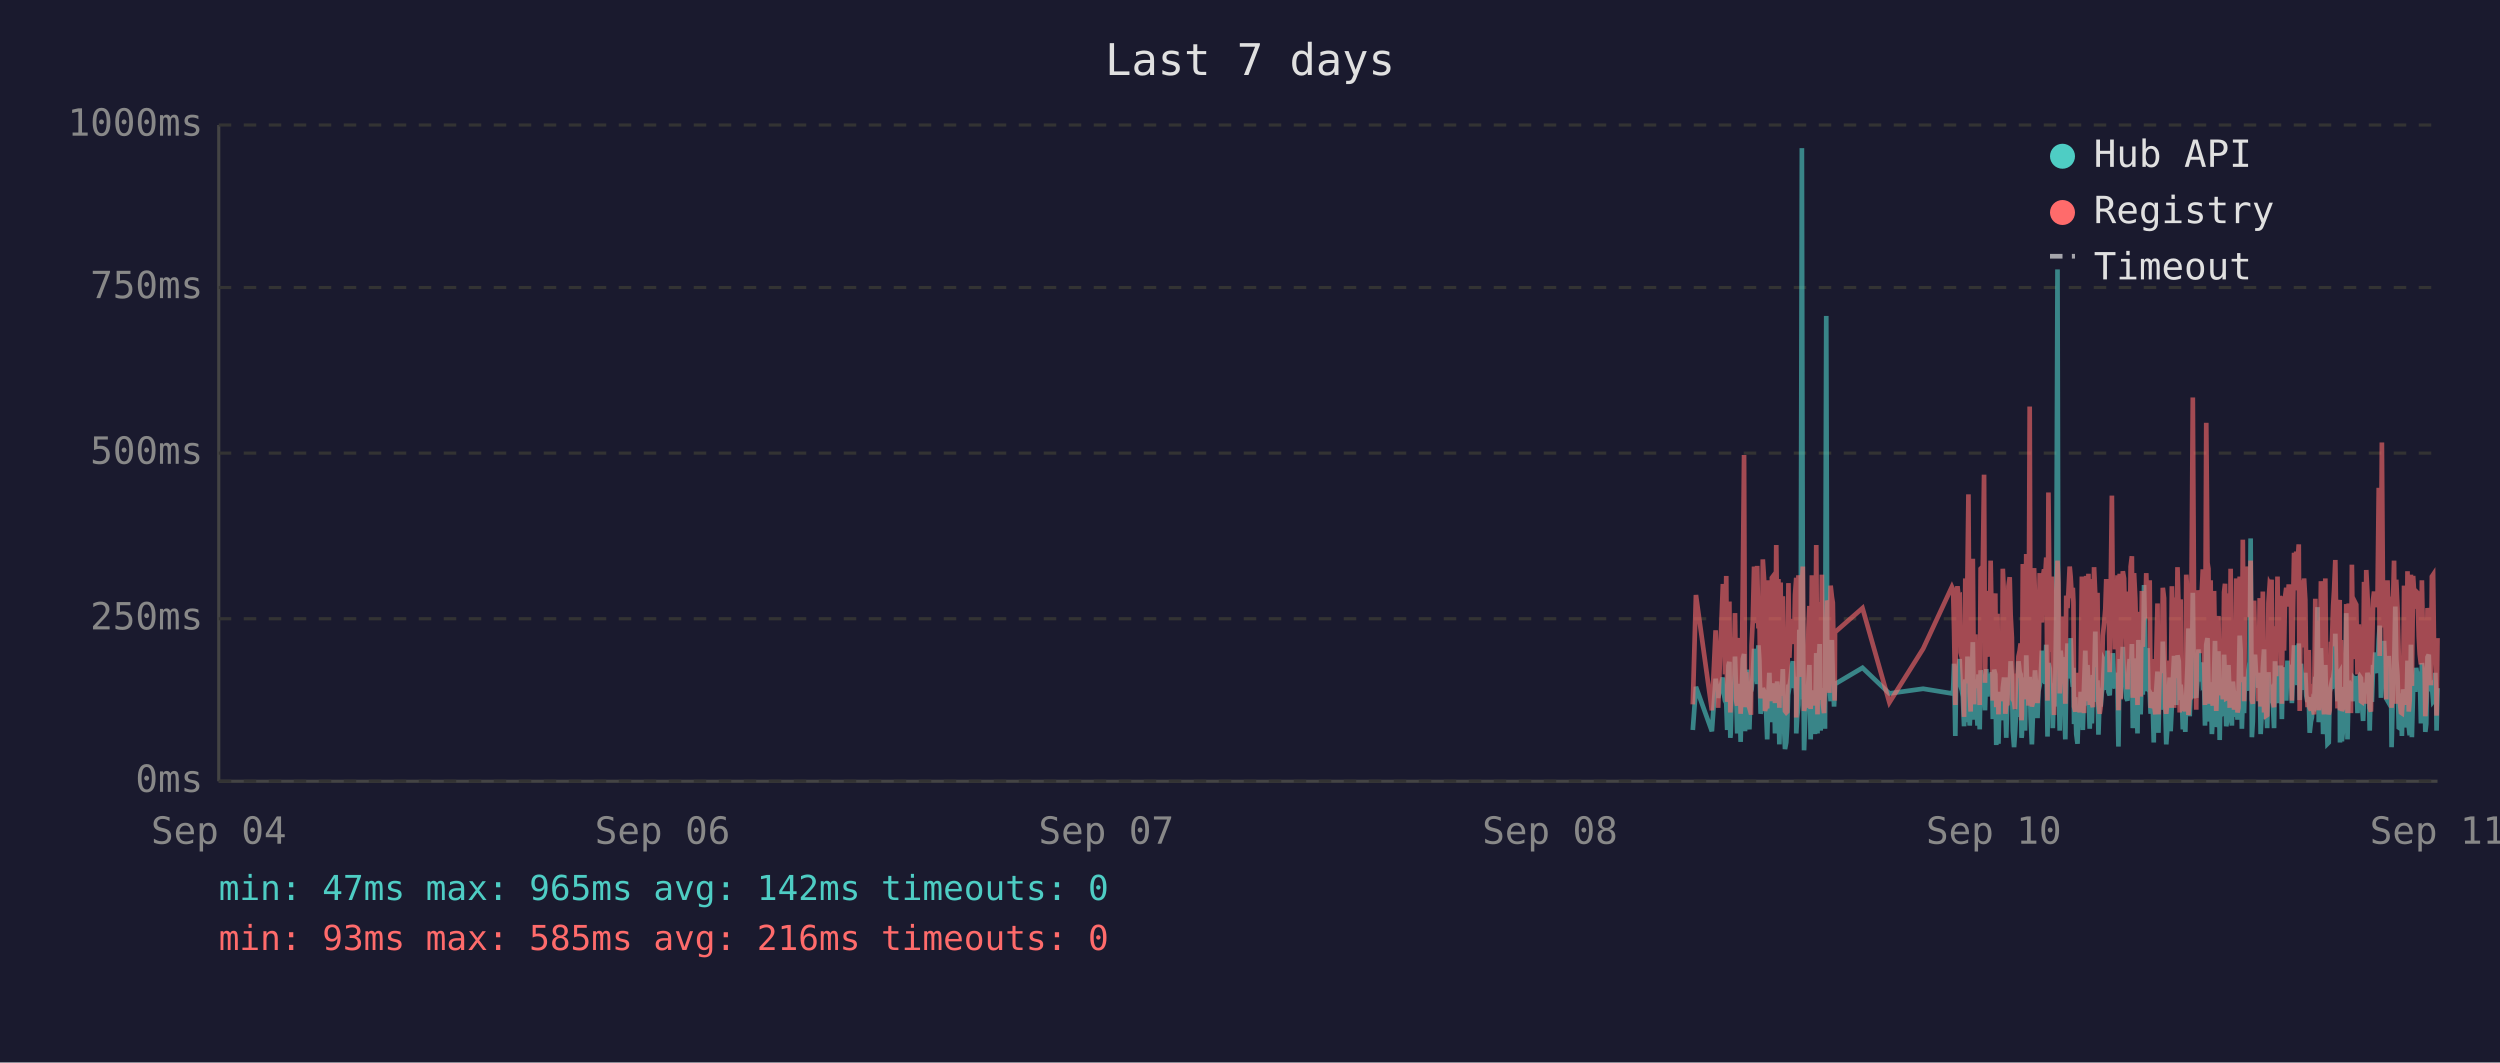
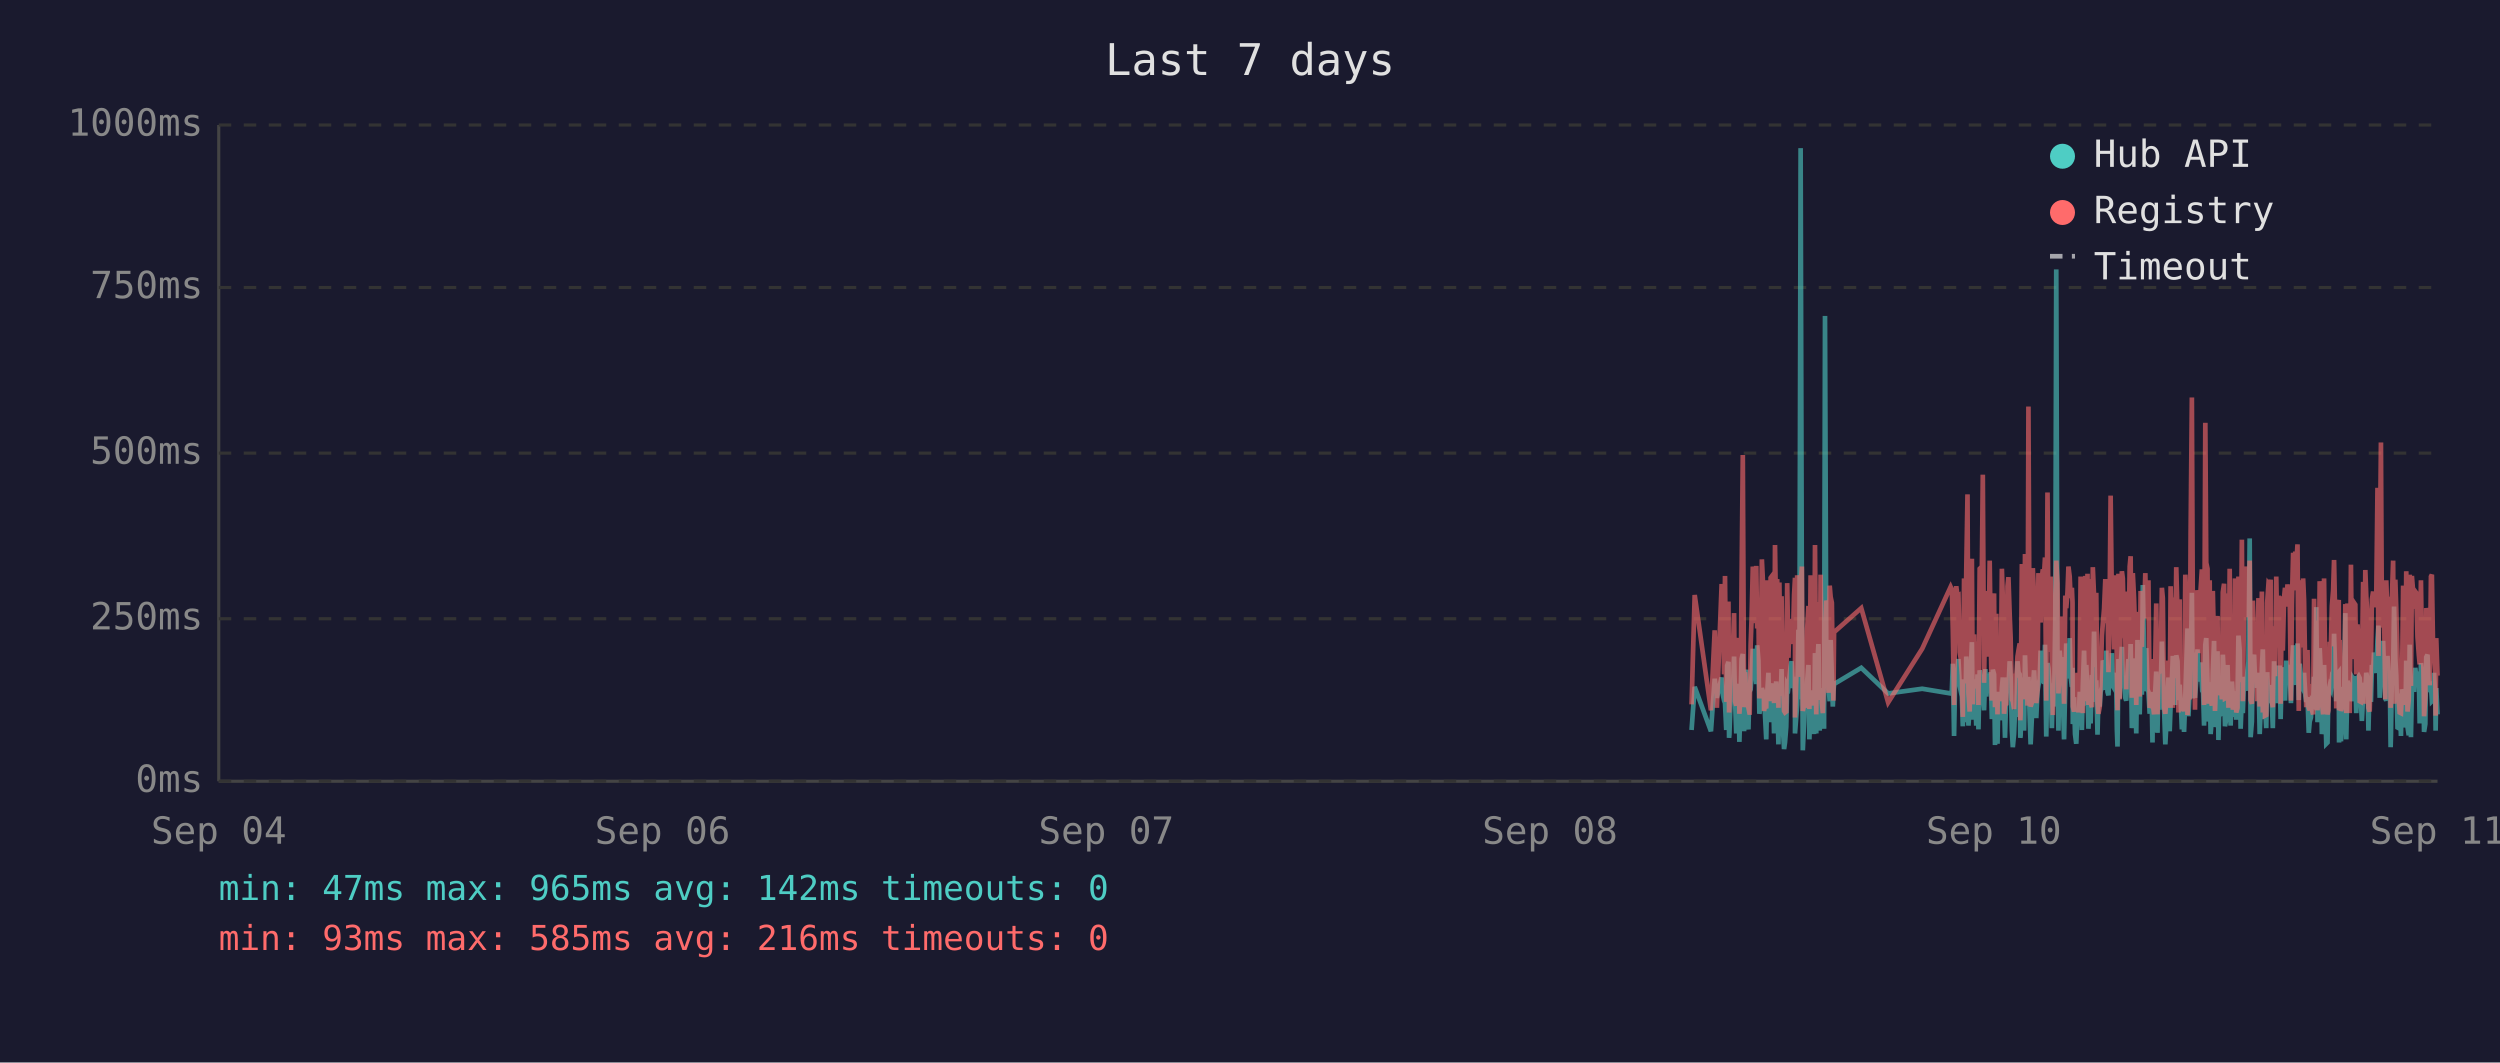
<svg xmlns="http://www.w3.org/2000/svg" viewBox="0 0 800 340" font-family="monospace" font-size="12">
  <rect width="800" height="340" fill="#1a1a2e" />
  <text x="400" y="24" fill="#e0e0e0" font-size="14" text-anchor="middle">Last 7 days</text>
  <line x1="70" y1="40" x2="70" y2="250" stroke="#444" stroke-width="1" />
  <line x1="70" y1="250" x2="780" y2="250" stroke="#444" stroke-width="1" />
  <line x1="70" y1="250" x2="780" y2="250" stroke="#333" stroke-width="1" stroke-dasharray="4" />
  <text x="65" y="250" fill="#888" text-anchor="end" dominant-baseline="middle">0ms</text>
  <line x1="70" y1="198" x2="780" y2="198" stroke="#333" stroke-width="1" stroke-dasharray="4" />
  <text x="65" y="198" fill="#888" text-anchor="end" dominant-baseline="middle">250ms</text>
  <line x1="70" y1="145" x2="780" y2="145" stroke="#333" stroke-width="1" stroke-dasharray="4" />
  <text x="65" y="145" fill="#888" text-anchor="end" dominant-baseline="middle">500ms</text>
  <line x1="70" y1="92" x2="780" y2="92" stroke="#333" stroke-width="1" stroke-dasharray="4" />
  <text x="65" y="92" fill="#888" text-anchor="end" dominant-baseline="middle">750ms</text>
  <line x1="70" y1="40" x2="780" y2="40" stroke="#333" stroke-width="1" stroke-dasharray="4" />
  <text x="65" y="40" fill="#888" text-anchor="end" dominant-baseline="middle">1000ms</text>
  <text x="70" y="270" fill="#888" text-anchor="middle">Sep 04</text>
  <text x="212" y="270" fill="#888" text-anchor="middle">Sep 06</text>
  <text x="354" y="270" fill="#888" text-anchor="middle">Sep 07</text>
  <text x="496" y="270" fill="#888" text-anchor="middle">Sep 08</text>
  <text x="638" y="270" fill="#888" text-anchor="middle">Sep 10</text>
  <text x="780" y="270" fill="#888" text-anchor="middle">Sep 11</text>
-   <polyline points="541.7,233.6 542.7,219.8 547.8,234.0 549.0,217.2 549.8,223.3 551.3,216.8 551.7,222.3 552.0,224.2 552.4,225.0 552.7,233.6 553.1,213.0 553.4,211.8 553.7,236.1 553.8,235.1 554.1,223.8 554.5,221.2 554.9,222.3 555.2,210.1 555.6,223.3 555.9,234.7 556.3,220.6 556.6,218.9 557.0,237.4 557.3,223.1 557.7,210.9 558.1,209.3 558.4,234.0 558.8,217.0 559.1,214.3 559.5,230.9 559.8,233.4 560.2,220.6 560.3,221.2 560.5,220.6 560.9,215.8 561.3,207.6 561.6,216.6 562.0,213.9 562.3,218.9 562.7,206.5 563.0,211.4 563.4,228.4 563.8,226.1 564.1,220.2 564.5,221.2 564.8,221.9 565.2,228.8 565.5,236.6 565.9,221.9 566.2,215.3 566.6,231.1 567.0,221.9 567.3,221.2 567.7,218.7 568.0,234.7 568.4,221.2 568.7,218.1 569.1,223.1 569.4,238.2 569.8,220.8 570.1,224.8 570.5,214.1 570.9,232.6 571.2,239.7 571.6,237.6 571.9,232.6 572.3,219.1 572.6,219.8 573.0,217.2 573.4,213.2 573.7,211.6 574.1,220.2 574.4,216.6 574.8,222.5 574.8,234.7 575.1,229.4 575.5,225.6 575.8,201.5 576.2,223.8 576.6,47.4 576.9,196.0 577.3,240.1 577.6,231.1 578.0,221.0 578.3,225.0 578.7,217.9 579.0,212.8 579.4,236.6 579.8,222.7 580.1,222.9 580.5,221.0 580.8,234.9 581.2,209.0 581.6,234.7 581.9,213.5 582.3,206.1 582.6,233.8 583.0,220.2 583.3,230.7 583.7,223.8 584.0,233.2 584.4,101.1 584.7,207.2 585.1,217.9 585.4,218.9 585.8,224.4 586.2,204.8 586.5,216.6 586.9,226.1 587.1,221.2 587.2,218.9 596.0,213.7 604.6,221.9 615.4,220.4 624.6,221.9 625.0,221.0 625.3,212.4 625.7,235.5 626.0,214.1 626.4,215.3 626.7,214.3 627.1,210.9 627.4,219.5 627.8,221.0 628.1,222.9 628.5,232.4 628.9,217.4 629.2,231.1 629.6,210.1 629.9,216.0 630.3,232.2 630.6,226.1 631.0,216.2 631.3,205.5 631.7,230.3 632.1,217.4 632.4,224.4 632.8,232.2 633.1,215.8 633.5,233.4 633.8,214.5 634.5,219.3 634.9,221.9 635.2,227.3 635.6,214.1 636.0,222.9 636.3,215.6 636.7,218.3 637.0,220.0 637.4,215.1 637.7,230.1 638.1,214.3 638.5,215.8 638.8,238.4 639.2,223.8 639.5,238.0 639.9,222.1 640.2,222.1 640.6,230.5 640.9,220.2 641.3,216.8 641.7,225.6 642.0,236.1 642.4,221.9 642.7,216.8 643.1,220.6 643.4,211.6 643.8,216.6 644.1,233.8 644.5,239.1 644.8,234.9 645.2,227.3 645.6,229.4 645.9,211.6 646.3,215.1 646.6,215.8 646.9,236.1 647.0,235.3 647.3,221.7 647.7,216.8 648.0,233.8 648.4,209.7 648.8,223.8 649.1,222.7 649.5,216.6 649.8,229.4 650.2,238.2 650.5,229.6 650.9,220.4 651.2,214.5 651.6,220.4 652.0,229.8 652.3,221.2 652.7,219.3 653.0,217.4 653.4,208.2 653.7,218.5 654.1,208.2 654.5,218.9 654.8,206.3 655.2,235.7 655.5,212.2 655.9,213.9 656.2,219.8 656.6,218.7 656.9,233.0 657.3,219.3 657.6,226.1 658.0,197.1 658.4,86.2 658.7,216.0 659.1,233.8 659.4,208.2 659.8,213.0 660.1,210.3 660.5,223.3 660.9,236.6 661.2,217.9 661.6,205.9 661.9,216.4 662.3,216.4 662.6,204.2 663.0,216.4 663.3,219.8 663.5,213.7 663.7,231.7 664.1,223.1 664.4,234.9 664.8,238.0 665.1,228.2 665.5,231.5 665.8,222.1 666.2,222.1 666.5,233.6 666.9,219.5 667.3,208.2 667.6,225.8 668.0,212.8 668.3,221.0 668.7,233.2 669.0,224.4 669.4,231.5 669.7,216.0 670.1,218.9 670.5,202.1 670.8,224.6 671.2,217.7 671.5,235.1 671.9,222.9 672.2,226.1 672.6,221.4 672.9,219.8 673.3,211.4 673.7,212.2 674.0,220.8 674.4,208.2 674.7,221.4 675.1,222.5 675.4,214.9 675.8,220.2 676.1,209.0 676.5,219.5 676.8,220.2 677.2,215.3 677.6,218.7 677.8,233.4 677.9,238.9 678.3,210.9 678.6,223.5 679.0,213.2 679.3,207.0 679.7,219.5 680.1,216.4 680.4,223.3 680.8,224.2 681.1,215.3 681.5,210.9 681.8,221.0 682.2,206.1 682.5,233.0 682.9,220.4 683.3,210.7 683.6,220.2 684.0,234.7 684.3,204.8 684.7,219.1 685.0,228.6 685.4,214.3 685.7,222.3 686.1,187.2 686.5,208.6 686.8,221.2 687.2,207.4 687.5,220.6 687.9,221.4 688.2,228.4 688.6,223.5 688.9,226.5 689.2,237.6 689.3,221.4 689.7,234.2 690.0,220.8 690.4,214.9 690.7,234.5 691.1,217.0 691.4,227.1 691.8,221.7 692.1,205.3 692.5,215.6 692.9,226.5 693.2,238.2 693.6,232.6 693.9,223.3 694.3,216.8 694.6,234.0 695.0,225.4 695.3,218.1 695.7,209.9 696.1,218.3 696.4,225.6 696.8,209.7 697.2,211.6 697.5,224.0 697.8,219.1 698.0,221.4 698.2,223.8 698.5,233.4 698.9,226.7 699.3,234.2 699.6,222.9 700.0,213.0 700.3,201.1 700.7,229.2 701.0,220.8 701.4,215.8 701.7,189.7 702.1,223.5 702.5,208.8 702.8,223.3 703.2,217.7 703.5,207.8 703.9,218.1 704.2,213.9 704.6,212.0 704.9,218.9 705.3,218.3 705.6,232.2 706.0,206.3 706.4,204.2 706.7,218.5 707.1,230.9 707.4,218.3 707.8,234.9 708.1,229.8 708.5,215.3 708.8,205.1 709.2,232.6 709.6,231.1 709.9,208.4 710.3,236.8 710.6,218.9 711.0,228.6 711.3,228.4 711.7,209.5 712.0,217.0 712.4,232.4 712.8,230.1 713.1,212.8 713.5,223.8 713.8,221.4 714.2,232.2 714.5,218.1 714.9,222.5 715.2,229.4 715.6,221.2 716.0,230.3 716.3,224.2 716.7,203.4 717.0,208.2 717.4,233.2 717.7,222.9 718.1,228.2 718.4,216.6 718.8,219.3 719.2,221.0 719.5,214.5 719.9,211.8 720.2,172.3 720.6,235.9 720.9,230.9 721.3,211.6 721.6,209.5 722.0,217.2 722.4,218.7 722.7,220.0 723.1,215.3 723.4,234.9 723.8,227.3 724.1,213.9 724.5,207.8 724.8,230.1 725.2,225.4 725.5,233.0 725.9,215.1 726.3,225.0 726.6,219.3 726.9,220.8 727.0,220.6 727.3,225.0 727.7,233.0 728.0,211.6 728.4,222.9 728.8,220.0 729.1,225.0 729.5,213.7 729.8,213.7 730.2,230.1 730.5,213.5 730.9,224.2 731.2,214.9 731.6,224.2 732.0,211.4 732.4,218.7 732.7,212.8 733.1,215.1 733.4,225.0 733.8,213.7 734.1,206.5 734.5,213.9 734.8,217.7 735.2,219.1 735.6,205.9 735.9,224.0 736.3,212.4 736.6,216.4 737.0,219.8 737.3,220.6 737.7,215.3 738.0,222.5 738.4,224.6 738.8,223.1 739.1,234.5 739.5,230.9 739.8,229.6 740.2,224.6 740.5,225.2 740.9,216.6 741.2,218.3 741.6,194.3 742.0,231.1 742.3,223.3 742.7,207.4 743.0,216.2 743.4,234.9 743.7,231.7 744.1,212.8 744.4,226.5 744.8,238.0 745.2,237.6 745.5,221.4 745.9,219.5 746.2,220.4 746.6,217.2 746.9,217.9 747.3,202.8 747.6,216.6 748.0,224.4 748.4,215.6 748.7,215.1 748.8,237.6 749.1,219.8 749.4,237.2 749.8,233.2 750.1,222.9 750.5,224.2 750.8,196.2 751.2,236.6 751.6,217.9 751.9,218.9 752.3,223.3 752.6,218.5 753.0,224.4 753.3,217.2 753.7,217.7 754.0,216.4 754.4,228.2 754.8,217.0 755.1,216.4 755.5,217.0 755.8,224.8 756.2,230.7 756.5,222.5 756.9,218.5 757.2,221.2 757.6,215.3 758.0,217.4 758.3,233.8 758.7,217.4 759.0,224.6 759.4,212.8 759.7,214.9 760.1,208.8 760.4,214.1 760.8,215.3 761.2,204.8 761.5,200.2 761.9,223.3 762.2,211.4 762.6,209.3 762.9,205.1 763.3,215.1 763.6,223.5 764.0,224.2 764.4,209.9 764.7,216.8 765.1,214.9 765.3,239.1 765.4,235.5 765.8,216.4 766.1,214.7 766.5,194.1 766.8,210.9 767.2,216.2 767.6,232.8 767.9,233.0 768.3,221.9 768.6,235.5 769.0,220.6 769.3,222.3 769.7,226.1 770.0,232.8 770.4,211.4 770.8,232.6 771.1,235.3 771.5,206.3 771.8,235.9 772.2,220.4 772.5,217.2 772.9,221.4 773.2,213.7 773.6,217.0 774.0,218.3 774.3,214.9 774.7,231.5 775.0,212.2 775.4,215.1 775.8,217.4 776.1,234.2 776.4,231.7 776.8,210.3 777.2,209.5 777.5,220.2 777.9,219.8 778.2,219.3 778.6,224.4 778.9,224.0 779.3,215.3 779.6,224.4 779.7,233.8 780.0,220.2" fill="none" stroke="#4ecdc4" stroke-width="1.5" opacity="0.6" />
-   <polyline points="541.7,225.4 542.7,190.4 547.8,227.3 549.0,201.7 549.8,226.5 551.3,187.6 551.7,187.6 552.0,215.8 552.4,184.3 552.7,224.6 553.1,206.3 553.4,192.5 553.7,228.0 553.8,225.8 554.1,209.0 554.5,204.0 554.9,209.0 555.2,196.2 555.6,224.4 555.9,225.8 556.3,206.1 556.6,204.2 557.0,228.4 557.3,222.3 557.7,186.0 558.1,145.6 558.4,226.3 558.8,215.1 559.1,226.3 559.5,224.2 559.8,226.5 560.2,228.0 560.3,228.0 560.5,206.5 560.9,198.1 561.3,181.3 561.6,193.1 562.0,199.4 562.3,181.1 562.7,201.1 563.0,196.7 563.4,223.5 563.8,214.9 564.1,179.0 564.5,185.3 564.8,227.5 565.2,225.8 565.5,226.7 565.9,185.7 566.2,209.5 566.6,224.4 567.0,184.9 567.3,184.5 567.7,206.3 568.0,225.0 568.4,174.4 568.7,200.7 569.1,185.3 569.4,226.5 569.8,186.4 570.1,222.7 570.5,190.8 570.9,216.6 571.2,227.5 571.6,228.0 571.9,227.7 572.3,186.6 572.6,210.5 573.0,200.2 573.4,200.4 573.7,198.1 574.1,206.1 574.4,190.4 574.8,184.9 574.8,229.6 575.1,217.7 575.5,184.1 575.8,188.3 576.2,216.6 576.6,187.8 576.9,181.3 577.3,227.5 577.6,225.6 578.0,207.4 578.3,226.5 578.7,201.3 579.0,193.9 579.4,226.9 579.8,184.1 580.1,209.0 580.5,185.5 580.8,225.8 581.2,174.4 581.6,228.6 581.9,192.7 582.3,197.5 582.6,224.0 583.0,183.9 583.3,225.0 583.7,228.2 584.0,216.0 584.4,209.9 584.7,192.2 585.1,193.3 585.4,221.7 585.8,187.4 586.2,191.0 586.5,192.9 586.9,217.2 587.1,224.2 587.2,202.3 596.0,194.6 604.6,224.8 615.4,207.6 624.6,187.8 625.0,188.7 625.3,201.7 625.7,225.6 626.0,191.0 626.4,187.6 626.7,190.8 627.1,190.6 627.4,208.8 627.8,210.5 628.1,216.0 628.5,229.4 628.9,185.1 629.2,218.7 629.6,182.8 629.9,158.2 630.3,221.7 630.6,227.7 631.0,191.8 631.3,178.8 631.7,225.4 632.1,203.0 632.4,219.5 632.8,219.3 633.1,205.3 633.5,225.6 633.8,182.0 634.5,181.3 634.9,151.9 635.2,218.5 635.6,189.1 636.0,208.0 636.3,207.4 636.7,210.1 637.0,179.4 637.4,202.1 637.7,224.2 638.1,194.3 638.5,189.9 638.8,226.3 639.2,196.4 639.5,228.6 639.9,206.5 640.2,217.4 640.6,224.4 640.9,182.0 641.3,191.4 641.7,228.4 642.0,225.4 642.4,225.2 642.7,187.6 643.1,184.7 643.4,196.7 643.8,204.0 644.1,223.8 644.5,224.4 644.8,226.9 645.2,215.6 645.6,216.8 645.9,210.1 646.3,208.2 646.6,205.9 646.9,230.5 647.0,228.4 647.3,180.5 647.7,186.4 648.0,223.8 648.4,177.3 648.8,184.7 649.1,225.8 649.5,130.1 649.8,217.2 650.2,226.1 650.5,224.8 650.9,181.8 651.2,190.8 651.6,201.7 652.0,225.0 652.3,221.0 652.7,183.4 653.0,192.7 653.4,199.2 653.7,184.9 654.1,182.2 654.5,183.9 654.8,178.4 655.2,224.2 655.5,157.6 655.9,197.7 656.2,208.6 656.6,184.5 656.9,214.1 657.3,228.8 657.6,206.5 658.0,194.6 658.4,179.4 658.7,186.6 659.1,221.9 659.4,214.1 659.8,203.6 660.1,197.3 660.5,208.8 660.9,225.2 661.2,190.6 661.6,194.6 661.9,189.5 662.3,181.3 662.6,184.5 663.0,191.4 663.3,188.1 663.5,192.7 663.7,226.1 664.1,227.7 664.4,225.0 664.8,223.5 665.1,215.3 665.5,228.0 665.8,215.1 666.2,184.5 666.5,215.3 666.9,228.2 667.3,197.3 667.6,184.3 668.0,224.4 668.3,183.6 668.7,225.6 669.0,185.3 669.4,224.8 669.7,226.3 670.1,181.5 670.5,190.8 670.8,213.5 671.2,189.7 671.5,225.0 671.9,228.4 672.2,226.3 672.6,217.7 672.9,203.4 673.3,199.6 673.7,194.8 674.0,185.3 674.4,199.4 674.7,188.9 675.1,215.1 675.4,190.6 675.8,158.6 676.1,192.7 676.5,187.8 676.8,207.8 677.2,195.0 677.6,184.1 677.8,216.0 677.9,227.3 678.3,183.6 678.6,223.8 679.0,194.3 679.3,182.8 679.7,185.1 680.1,202.3 680.4,204.4 680.8,220.6 681.1,189.3 681.5,207.8 681.8,181.3 682.2,178.0 682.5,223.3 682.9,183.4 683.3,191.6 683.6,204.0 684.0,225.6 684.3,195.8 684.7,210.1 685.0,222.9 685.4,189.1 685.7,207.0 686.1,191.2 686.5,197.5 686.8,183.4 687.2,197.9 687.5,193.5 687.9,185.7 688.2,226.5 688.6,225.4 688.9,210.9 689.2,226.7 689.3,225.2 689.7,228.6 690.0,210.1 690.4,193.1 690.7,228.6 691.1,214.7 691.4,214.9 691.8,214.5 692.1,188.1 692.5,191.4 692.9,226.3 693.2,228.4 693.6,223.8 693.9,211.4 694.3,216.8 694.6,226.5 695.0,187.6 695.3,203.4 695.7,226.5 696.1,191.2 696.4,217.0 696.8,181.5 697.2,196.2 697.5,228.0 697.8,191.8 698.0,225.8 698.2,225.8 698.5,227.5 698.9,218.3 699.3,227.7 699.6,183.9 700.0,190.6 700.3,228.8 700.7,222.9 701.0,223.8 701.4,170.4 701.7,127.2 702.1,196.0 702.5,199.6 702.8,227.1 703.2,188.9 703.5,191.6 703.9,209.0 704.2,192.5 704.6,188.5 704.9,182.2 705.3,209.0 705.6,225.6 706.0,135.3 706.4,180.1 706.7,182.0 707.1,225.2 707.4,185.7 707.8,223.8 708.1,225.8 708.5,189.1 708.8,207.0 709.2,227.5 709.6,216.0 709.9,197.1 710.3,222.5 710.6,214.5 711.0,217.2 711.3,223.8 711.7,189.5 712.0,186.8 712.4,223.5 712.8,223.3 713.1,189.9 713.5,226.5 713.8,182.0 714.2,224.2 714.5,205.3 714.9,227.1 715.2,224.0 715.6,185.1 716.0,228.0 716.3,226.5 716.7,184.5 717.0,207.2 717.4,218.3 717.7,172.7 718.1,224.4 718.4,195.0 718.8,189.7 719.2,181.3 719.5,185.1 719.9,197.5 720.2,179.4 720.6,224.0 720.9,225.2 721.3,192.2 721.6,205.9 722.0,207.4 722.4,210.5 722.7,224.4 723.1,191.4 723.4,226.1 723.8,218.3 724.1,189.3 724.5,228.0 724.8,209.0 725.2,229.0 725.5,228.8 725.9,192.9 726.3,187.0 726.6,187.6 726.9,185.5 727.0,208.0 727.3,224.6 727.7,226.3 728.0,200.4 728.4,216.4 728.8,184.5 729.1,207.2 729.5,190.8 729.8,191.8 730.2,225.2 730.5,190.8 730.9,208.2 731.2,191.2 731.6,188.1 732.0,194.1 732.4,187.0 732.7,193.1 733.1,189.7 733.4,224.2 733.8,193.3 734.1,176.9 734.5,188.9 734.8,176.5 735.2,180.7 735.6,174.2 735.9,227.5 736.3,185.7 736.6,191.0 737.0,207.2 737.3,185.1 737.7,192.0 738.0,216.6 738.4,226.3 738.8,208.0 739.1,226.5 739.5,227.3 739.8,218.9 740.2,227.1 740.5,228.6 740.9,191.6 741.2,227.1 741.6,198.6 742.0,227.3 742.3,218.9 742.7,186.0 743.0,191.0 743.4,224.6 743.7,228.6 744.1,185.1 744.4,217.4 744.8,223.8 745.2,228.6 745.5,227.3 745.9,206.1 746.2,206.1 746.6,193.9 746.9,188.9 747.3,179.2 747.6,200.0 748.0,226.7 748.4,193.9 748.7,192.0 748.8,227.3 749.1,204.8 749.4,227.5 749.8,226.5 750.1,225.4 750.5,226.7 750.8,193.3 751.2,228.2 751.6,193.1 751.9,209.0 752.3,228.2 752.6,180.7 753.0,210.9 753.3,197.7 753.7,192.9 754.0,193.5 754.4,215.8 754.8,199.8 755.1,207.2 755.5,224.4 755.8,224.6 756.2,214.7 756.5,186.2 756.9,225.2 757.2,182.4 757.6,190.6 758.0,197.5 758.3,226.5 758.7,227.7 759.0,212.0 759.4,191.8 759.7,189.3 760.1,194.3 760.4,191.4 760.8,191.4 761.2,156.1 761.5,209.9 761.9,184.3 762.2,141.6 762.6,198.8 762.9,200.7 763.3,195.8 763.6,223.8 764.0,185.7 764.4,197.7 764.7,191.0 765.1,193.5 765.3,226.5 765.4,223.1 765.8,191.6 766.1,179.4 766.5,225.2 766.8,185.5 767.2,194.6 767.6,209.9 767.9,224.2 768.3,228.0 768.6,228.2 769.0,222.5 769.3,187.4 769.7,200.2 770.0,225.6 770.4,182.8 770.8,227.7 771.1,224.0 771.5,183.9 771.8,219.5 772.2,184.3 772.5,189.3 772.9,194.8 773.2,189.3 773.6,189.7 774.0,203.8 774.3,209.3 774.7,212.6 775.0,185.7 775.4,206.5 775.8,207.4 776.1,229.2 776.4,222.7 776.8,194.6 777.2,196.9 777.5,204.0 777.9,219.3 778.2,184.5 778.6,183.9 778.9,208.4 779.3,209.5 779.6,215.1 779.7,229.0 780.0,204.2" fill="none" stroke="#ff6b6b" stroke-width="1.5" opacity="0.6" />
+   <polyline points="541.3,233.6 542.3,219.8 547.5,234.0 548.7,217.2 549.4,223.3 550.9,216.8 551.3,222.3 551.7,224.2 552.0,225.0 552.4,233.6 552.7,213.0 553.1,211.8 553.3,236.1 553.4,235.1 553.8,223.8 554.1,221.2 554.5,222.3 554.9,210.1 555.2,223.3 555.6,234.7 555.9,220.6 556.3,218.9 556.6,237.4 557.0,223.1 557.3,210.9 557.7,209.3 558.1,234.0 558.4,217.0 558.8,214.3 559.1,230.9 559.5,233.4 559.8,220.6 559.9,221.2 560.2,220.6 560.5,215.8 560.9,207.6 561.3,216.6 561.6,213.9 562.0,218.9 562.3,206.5 562.7,211.4 563.0,228.4 563.4,226.1 563.8,220.2 564.1,221.2 564.5,221.9 564.8,228.8 565.2,236.6 565.5,221.9 565.9,215.3 566.2,231.1 566.6,221.9 566.9,221.2 567.3,218.7 567.7,234.7 568.0,221.2 568.4,218.1 568.7,223.1 569.1,238.2 569.4,220.8 569.8,224.8 570.1,214.1 570.5,232.6 570.9,239.7 571.2,237.6 571.6,232.6 571.9,219.1 572.3,219.8 572.6,217.2 573.0,213.2 573.3,211.6 573.7,220.2 574.1,216.6 574.4,222.5 574.4,234.7 574.8,229.4 575.1,225.6 575.5,201.5 575.8,223.8 576.2,47.4 576.6,196.0 576.9,240.1 577.3,231.1 577.6,221.0 578.0,225.0 578.3,217.9 578.7,212.8 579.0,236.6 579.4,222.7 579.7,222.9 580.1,221.0 580.5,234.9 580.8,209.0 581.2,234.7 581.5,213.5 581.9,206.1 582.3,233.8 582.6,220.2 583.0,230.7 583.3,223.8 583.7,233.2 584.0,101.1 584.4,207.2 584.7,217.9 585.1,218.9 585.5,224.4 585.8,204.8 586.2,216.6 586.5,226.1 586.7,221.2 586.9,218.9 595.6,213.7 604.2,221.9 615.1,220.4 624.2,221.9 624.6,221.0 624.9,212.4 625.3,235.5 625.7,214.1 626.0,215.3 626.4,214.3 626.7,210.9 627.1,219.5 627.4,221.0 627.8,222.9 628.1,232.4 628.5,217.4 628.9,231.1 629.2,210.1 629.6,216.0 629.9,232.2 630.3,226.1 630.6,216.2 631.0,205.5 631.3,230.3 631.7,217.4 632.1,224.4 632.4,232.2 632.8,215.8 633.1,233.4 633.5,214.5 634.2,219.3 634.5,221.9 634.9,227.3 635.3,214.1 635.6,222.9 636.0,215.6 636.3,218.3 636.7,220.0 637.0,215.1 637.4,230.1 637.7,214.3 638.1,215.8 638.4,238.4 638.8,223.8 639.2,238.0 639.5,222.1 639.9,222.1 640.2,230.5 640.6,220.2 640.9,216.8 641.3,225.6 641.6,236.1 642.0,221.9 642.4,216.8 642.7,220.6 643.1,211.6 643.4,216.6 643.8,233.8 644.1,239.1 644.5,234.9 644.8,227.3 645.2,229.4 645.6,211.6 645.9,215.1 646.3,215.8 646.5,236.1 646.6,235.3 647.0,221.7 647.3,216.8 647.7,233.8 648.0,209.7 648.4,223.8 648.8,222.7 649.1,216.6 649.5,229.4 649.8,238.2 650.2,229.6 650.5,220.4 650.9,214.5 651.2,220.4 651.6,229.8 652.0,221.2 652.3,219.3 652.7,217.4 653.0,208.2 653.4,218.5 653.7,208.2 654.1,218.9 654.4,206.3 654.8,235.7 655.2,212.2 655.5,213.9 655.9,219.8 656.2,218.7 656.6,233.0 656.9,219.3 657.3,226.1 657.7,197.1 658.0,86.2 658.4,216.0 658.7,233.8 659.1,208.2 659.4,213.0 659.8,210.3 660.1,223.3 660.5,236.6 660.9,217.9 661.2,205.9 661.6,216.4 661.9,216.4 662.3,204.2 662.6,216.4 663.0,219.8 663.2,213.7 663.3,231.7 663.7,223.1 664.0,234.9 664.4,238.0 664.8,228.2 665.1,231.5 665.5,222.1 665.8,222.1 666.2,233.6 666.5,219.5 666.9,208.2 667.3,225.8 667.6,212.8 668.0,221.0 668.3,233.2 668.7,224.4 669.0,231.5 669.4,216.0 669.7,218.9 670.1,202.1 670.5,224.6 670.8,217.7 671.2,235.1 671.5,222.9 671.9,226.1 672.2,221.4 672.6,219.8 672.9,211.4 673.3,212.2 673.7,220.8 674.0,208.2 674.4,221.4 674.7,222.5 675.1,214.9 675.4,220.2 675.8,209.0 676.1,219.5 676.5,220.2 676.9,215.3 677.2,218.7 677.4,233.4 677.6,238.9 677.9,210.9 678.3,223.5 678.6,213.2 679.0,207.0 679.3,219.5 679.7,216.4 680.1,223.3 680.4,224.2 680.8,215.3 681.1,210.9 681.5,221.0 681.8,206.1 682.2,233.0 682.5,220.4 682.9,210.7 683.3,220.2 683.6,234.7 684.0,204.8 684.3,219.1 684.7,228.6 685.0,214.3 685.4,222.3 685.7,187.2 686.1,208.6 686.5,221.2 686.8,207.4 687.2,220.6 687.5,221.4 687.9,228.4 688.2,223.5 688.6,226.5 688.8,237.6 688.9,221.4 689.3,234.2 689.7,220.8 690.0,214.9 690.4,234.5 690.7,217.0 691.1,227.1 691.4,221.7 691.8,205.3 692.1,215.6 692.5,226.5 692.9,238.2 693.2,232.6 693.6,223.3 693.9,216.8 694.3,234.0 694.6,225.4 695.0,218.1 695.3,209.9 695.7,218.3 696.0,225.6 696.4,209.7 696.8,211.6 697.1,224.0 697.5,219.1 697.6,221.4 697.8,223.8 698.2,233.4 698.5,226.7 698.9,234.2 699.3,222.9 699.6,213.0 700.0,201.1 700.3,229.2 700.7,220.8 701.0,215.8 701.4,189.7 701.7,223.5 702.1,208.8 702.4,223.3 702.8,217.7 703.2,207.8 703.5,218.1 703.9,213.9 704.2,212.0 704.6,218.9 704.9,218.3 705.3,232.2 705.7,206.3 706.0,204.2 706.4,218.5 706.7,230.9 707.1,218.3 707.4,234.9 707.8,229.8 708.1,215.3 708.5,205.1 708.8,232.6 709.2,231.1 709.6,208.4 709.9,236.8 710.3,218.9 710.6,228.6 711.0,228.4 711.3,209.5 711.7,217.0 712.0,232.4 712.4,230.1 712.8,212.8 713.1,223.8 713.5,221.4 713.8,232.2 714.2,218.1 714.5,222.5 714.9,229.4 715.2,221.2 715.6,230.3 716.0,224.2 716.3,203.4 716.7,208.2 717.0,233.2 717.4,222.9 717.7,228.2 718.1,216.6 718.4,219.3 718.8,221.0 719.2,214.5 719.5,211.8 719.9,172.3 720.2,235.9 720.6,230.9 720.9,211.6 721.3,209.5 721.6,217.2 722.0,218.7 722.3,220.0 722.7,215.3 723.1,234.9 723.4,227.3 723.8,213.9 724.1,207.8 724.5,230.1 724.8,225.4 725.2,233.0 725.5,215.1 725.9,225.0 726.3,219.3 726.6,220.8 726.6,220.6 727.0,225.0 727.3,233.0 727.7,211.6 728.0,222.9 728.4,220.0 728.8,225.0 729.1,213.7 729.5,213.7 729.8,230.1 730.2,213.5 730.5,224.2 730.9,214.9 731.2,224.2 731.6,211.4 732.0,218.7 732.4,212.8 732.7,215.1 733.1,225.0 733.4,213.7 733.8,206.5 734.1,213.9 734.5,217.7 734.8,219.1 735.2,205.9 735.6,224.0 735.9,212.4 736.3,216.4 736.6,219.8 737.0,220.6 737.3,215.3 737.7,222.5 738.0,224.6 738.4,223.1 738.8,234.5 739.1,230.9 739.5,229.6 739.8,224.6 740.2,225.2 740.5,216.6 740.9,218.3 741.2,194.3 741.6,231.1 742.0,223.3 742.3,207.4 742.7,216.2 743.0,234.9 743.4,231.7 743.7,212.8 744.1,226.5 744.4,238.0 744.8,237.6 745.1,221.4 745.5,219.5 745.9,220.4 746.2,217.2 746.6,217.9 746.9,202.8 747.3,216.6 747.6,224.4 748.0,215.6 748.4,215.1 748.5,237.6 748.7,219.8 749.1,237.2 749.4,233.2 749.8,222.9 750.1,224.2 750.5,196.2 750.8,236.6 751.2,217.9 751.5,218.9 751.9,223.3 752.3,218.5 752.6,224.4 753.0,217.2 753.3,217.7 753.7,216.4 754.0,228.2 754.4,217.0 754.8,216.4 755.1,217.0 755.5,224.8 755.8,230.7 756.2,222.5 756.5,218.5 756.9,221.2 757.2,215.3 757.6,217.4 757.9,233.8 758.3,217.4 758.7,224.6 759.0,212.8 759.4,214.9 759.7,208.8 760.1,214.1 760.4,215.3 760.8,204.8 761.1,200.2 761.5,223.3 761.9,211.4 762.2,209.3 762.6,205.1 762.9,215.1 763.3,223.5 763.6,224.2 764.0,209.9 764.4,216.8 764.7,214.9 765.0,239.1 765.1,235.5 765.4,216.4 765.8,214.7 766.1,194.1 766.5,210.9 766.8,216.2 767.2,232.8 767.6,233.0 767.9,221.9 768.3,235.5 768.6,220.6 769.0,222.3 769.3,226.1 769.7,232.8 770.0,211.4 770.4,232.6 770.8,235.3 771.1,206.3 771.5,235.9 771.8,220.4 772.2,217.2 772.5,221.4 772.9,213.7 773.2,217.0 773.6,218.3 774.0,214.9 774.3,231.5 774.7,212.2 775.0,215.1 775.4,217.4 775.7,234.2 776.1,231.7 776.4,210.3 776.8,209.5 777.2,220.2 777.5,219.8 777.9,219.3 778.2,224.4 778.6,224.0 778.9,215.3 779.3,224.4 779.4,233.8 779.6,220.2 780.0,228.6" fill="none" stroke="#4ecdc4" stroke-width="1.5" opacity="0.6" />
+   <polyline points="541.3,225.4 542.3,190.4 547.5,227.3 548.7,201.7 549.4,226.5 550.9,187.6 551.3,187.6 551.7,215.8 552.0,184.3 552.4,224.6 552.7,206.3 553.1,192.5 553.3,228.0 553.4,225.8 553.8,209.0 554.1,204.0 554.5,209.0 554.9,196.2 555.2,224.4 555.6,225.8 555.9,206.1 556.3,204.2 556.6,228.4 557.0,222.3 557.3,186.0 557.7,145.6 558.1,226.3 558.4,215.1 558.8,226.3 559.1,224.2 559.5,226.5 559.8,228.0 559.9,228.0 560.2,206.5 560.5,198.1 560.9,181.3 561.3,193.1 561.6,199.4 562.0,181.1 562.3,201.1 562.7,196.7 563.0,223.5 563.4,214.9 563.8,179.0 564.1,185.3 564.5,227.5 564.8,225.8 565.2,226.7 565.5,185.7 565.9,209.5 566.2,224.4 566.6,184.9 566.9,184.5 567.3,206.3 567.7,225.0 568.0,174.4 568.4,200.7 568.7,185.3 569.1,226.5 569.4,186.4 569.8,222.7 570.1,190.8 570.5,216.6 570.9,227.5 571.2,228.0 571.6,227.7 571.9,186.6 572.3,210.5 572.6,200.2 573.0,200.4 573.3,198.1 573.7,206.1 574.1,190.4 574.4,184.9 574.4,229.6 574.8,217.7 575.1,184.1 575.5,188.3 575.8,216.6 576.2,187.8 576.6,181.3 576.9,227.5 577.3,225.6 577.6,207.4 578.0,226.5 578.3,201.3 578.7,193.9 579.0,226.9 579.4,184.1 579.7,209.0 580.1,185.5 580.5,225.8 580.8,174.4 581.2,228.6 581.5,192.7 581.9,197.5 582.3,224.0 582.6,183.9 583.0,225.0 583.3,228.2 583.7,216.0 584.0,209.9 584.4,192.2 584.7,193.3 585.1,221.7 585.5,187.4 585.8,191.0 586.2,192.9 586.5,217.2 586.7,224.2 586.9,202.3 595.6,194.6 604.2,224.8 615.1,207.6 624.2,187.8 624.6,188.7 624.9,201.7 625.3,225.6 625.7,191.0 626.0,187.6 626.4,190.8 626.7,190.6 627.1,208.8 627.4,210.5 627.8,216.0 628.1,229.4 628.5,185.1 628.9,218.7 629.2,182.8 629.6,158.2 629.9,221.7 630.3,227.7 630.6,191.8 631.0,178.8 631.3,225.4 631.7,203.0 632.1,219.5 632.4,219.3 632.8,205.3 633.1,225.6 633.5,182.0 634.2,181.3 634.5,151.9 634.9,218.5 635.3,189.1 635.6,208.0 636.0,207.4 636.3,210.1 636.7,179.4 637.0,202.1 637.4,224.2 637.7,194.3 638.1,189.9 638.4,226.3 638.8,196.4 639.2,228.6 639.5,206.5 639.9,217.4 640.2,224.4 640.6,182.0 640.9,191.4 641.3,228.4 641.6,225.4 642.0,225.2 642.4,187.6 642.7,184.7 643.1,196.7 643.4,204.0 643.8,223.8 644.1,224.4 644.5,226.9 644.8,215.6 645.2,216.8 645.6,210.1 645.9,208.2 646.3,205.9 646.5,230.5 646.6,228.4 647.0,180.5 647.3,186.4 647.7,223.8 648.0,177.3 648.4,184.7 648.8,225.8 649.1,130.1 649.5,217.2 649.8,226.1 650.2,224.8 650.5,181.8 650.9,190.8 651.2,201.7 651.6,225.0 652.0,221.0 652.3,183.4 652.7,192.7 653.0,199.2 653.4,184.9 653.7,182.2 654.1,183.9 654.4,178.4 654.8,224.2 655.2,157.6 655.5,197.7 655.9,208.6 656.2,184.5 656.6,214.1 656.9,228.8 657.3,206.5 657.7,194.6 658.0,179.4 658.4,186.6 658.7,221.9 659.1,214.1 659.4,203.6 659.8,197.3 660.1,208.8 660.5,225.2 660.9,190.6 661.2,194.6 661.6,189.5 661.9,181.3 662.3,184.5 662.6,191.4 663.0,188.1 663.2,192.7 663.3,226.1 663.7,227.7 664.0,225.0 664.4,223.5 664.8,215.3 665.1,228.0 665.5,215.1 665.8,184.5 666.2,215.3 666.5,228.2 666.9,197.3 667.3,184.3 667.6,224.4 668.0,183.6 668.3,225.6 668.7,185.3 669.0,224.8 669.4,226.3 669.7,181.5 670.1,190.8 670.5,213.5 670.8,189.7 671.2,225.0 671.5,228.4 671.9,226.3 672.2,217.7 672.6,203.4 672.9,199.6 673.3,194.8 673.7,185.3 674.0,199.4 674.4,188.9 674.7,215.1 675.1,190.6 675.4,158.6 675.8,192.7 676.1,187.8 676.5,207.8 676.9,195.0 677.2,184.1 677.4,216.0 677.6,227.3 677.9,183.6 678.3,223.8 678.6,194.3 679.0,182.8 679.3,185.1 679.7,202.3 680.1,204.4 680.4,220.6 680.8,189.3 681.1,207.8 681.5,181.3 681.8,178.0 682.2,223.3 682.5,183.4 682.9,191.6 683.3,204.0 683.6,225.6 684.0,195.8 684.3,210.1 684.7,222.9 685.0,189.1 685.4,207.0 685.7,191.2 686.1,197.5 686.5,183.4 686.8,197.9 687.2,193.5 687.5,185.7 687.9,226.5 688.2,225.4 688.6,210.9 688.8,226.7 688.9,225.2 689.3,228.6 689.7,210.1 690.0,193.1 690.4,228.6 690.7,214.7 691.1,214.9 691.4,214.5 691.8,188.1 692.1,191.4 692.5,226.3 692.9,228.4 693.2,223.8 693.6,211.4 693.9,216.8 694.3,226.5 694.6,187.6 695.0,203.4 695.3,226.5 695.7,191.2 696.0,217.0 696.4,181.5 696.8,196.2 697.1,228.0 697.5,191.8 697.6,225.8 697.8,225.8 698.2,227.5 698.5,218.3 698.9,227.7 699.3,183.9 699.6,190.6 700.0,228.8 700.3,222.9 700.7,223.8 701.0,170.4 701.4,127.2 701.7,196.0 702.1,199.6 702.4,227.1 702.8,188.9 703.2,191.6 703.5,209.0 703.9,192.5 704.2,188.5 704.6,182.2 704.9,209.0 705.3,225.6 705.7,135.3 706.0,180.1 706.4,182.0 706.7,225.2 707.1,185.7 707.4,223.8 707.8,225.8 708.1,189.1 708.5,207.0 708.8,227.5 709.2,216.0 709.6,197.1 709.9,222.5 710.3,214.5 710.6,217.2 711.0,223.8 711.3,189.5 711.7,186.8 712.0,223.5 712.4,223.3 712.8,189.9 713.1,226.5 713.5,182.0 713.8,224.2 714.2,205.3 714.5,227.1 714.9,224.0 715.2,185.1 715.6,228.0 716.0,226.5 716.3,184.5 716.7,207.2 717.0,218.3 717.4,172.7 717.7,224.4 718.1,195.0 718.4,189.7 718.8,181.3 719.2,185.1 719.5,197.5 719.9,179.4 720.2,224.0 720.6,225.2 720.9,192.2 721.3,205.9 721.6,207.4 722.0,210.5 722.3,224.4 722.7,191.4 723.1,226.1 723.4,218.3 723.8,189.3 724.1,228.0 724.5,209.0 724.8,229.0 725.2,228.8 725.5,192.9 725.9,187.0 726.3,187.6 726.6,185.5 726.6,208.0 727.0,224.6 727.3,226.3 727.7,200.4 728.0,216.4 728.4,184.5 728.8,207.2 729.1,190.8 729.5,191.8 729.8,225.2 730.2,190.8 730.5,208.2 730.9,191.2 731.2,188.1 731.6,194.1 732.0,187.0 732.4,193.1 732.7,189.7 733.1,224.2 733.4,193.3 733.8,176.9 734.1,188.9 734.5,176.5 734.8,180.7 735.2,174.2 735.6,227.5 735.9,185.7 736.3,191.0 736.6,207.2 737.0,185.1 737.3,192.0 737.7,216.6 738.0,226.3 738.4,208.0 738.8,226.5 739.1,227.3 739.5,218.9 739.8,227.1 740.2,228.6 740.5,191.6 740.9,227.1 741.2,198.6 741.6,227.3 742.0,218.9 742.3,186.0 742.7,191.0 743.0,224.6 743.4,228.6 743.7,185.1 744.1,217.4 744.4,223.8 744.8,228.6 745.1,227.3 745.5,206.1 745.9,206.1 746.2,193.9 746.6,188.9 746.9,179.2 747.3,200.0 747.6,226.7 748.0,193.9 748.4,192.0 748.5,227.3 748.7,204.8 749.1,227.5 749.4,226.5 749.8,225.4 750.1,226.7 750.5,193.3 750.8,228.2 751.2,193.1 751.5,209.0 751.9,228.2 752.3,180.7 752.6,210.9 753.0,197.7 753.3,192.9 753.7,193.5 754.0,215.8 754.4,199.8 754.8,207.2 755.1,224.4 755.5,224.6 755.8,214.7 756.2,186.2 756.5,225.2 756.9,182.4 757.2,190.6 757.6,197.5 757.9,226.5 758.3,227.7 758.7,212.0 759.0,191.8 759.4,189.3 759.7,194.3 760.1,191.4 760.4,191.4 760.8,156.1 761.1,209.9 761.5,184.3 761.9,141.6 762.2,198.8 762.6,200.7 762.9,195.8 763.3,223.8 763.6,185.7 764.0,197.7 764.4,191.0 764.7,193.5 765.0,226.5 765.1,223.1 765.4,191.6 765.8,179.4 766.1,225.2 766.5,185.5 766.8,194.6 767.2,209.9 767.6,224.2 767.9,228.0 768.3,228.2 768.6,222.5 769.0,187.4 769.3,200.2 769.7,225.6 770.0,182.8 770.4,227.7 770.8,224.0 771.1,183.9 771.5,219.5 771.8,184.3 772.2,189.3 772.5,194.8 772.9,189.3 773.2,189.7 773.6,203.8 774.0,209.3 774.3,212.6 774.7,185.7 775.0,206.5 775.4,207.4 775.7,229.2 776.1,222.7 776.4,194.6 776.8,196.9 777.2,204.0 777.5,219.3 777.9,184.5 778.2,183.9 778.6,208.4 778.9,209.5 779.3,215.1 779.4,229.0 779.6,204.2 780.0,216.2" fill="none" stroke="#ff6b6b" stroke-width="1.5" opacity="0.6" />
  <circle cx="660" cy="50" r="4" fill="#4ecdc4" />
  <text x="670" y="50" fill="#e0e0e0" dominant-baseline="middle">Hub API</text>
  <circle cx="660" cy="68" r="4" fill="#ff6b6b" />
  <text x="670" y="68" fill="#e0e0e0" dominant-baseline="middle">Registry</text>
  <line x1="656" y1="82" x2="664" y2="82" stroke="#e0e0e0" stroke-width="1.5" stroke-dasharray="4,3" opacity="0.7" />
  <text x="670" y="86" fill="#e0e0e0" dominant-baseline="middle">Timeout</text>
  <text x="70" y="288" fill="#4ecdc4" font-size="11">min: 47ms  max: 965ms  avg: 142ms  timeouts: 0</text>
  <text x="70" y="304" fill="#ff6b6b" font-size="11">min: 93ms  max: 585ms  avg: 216ms  timeouts: 0</text>
</svg>
